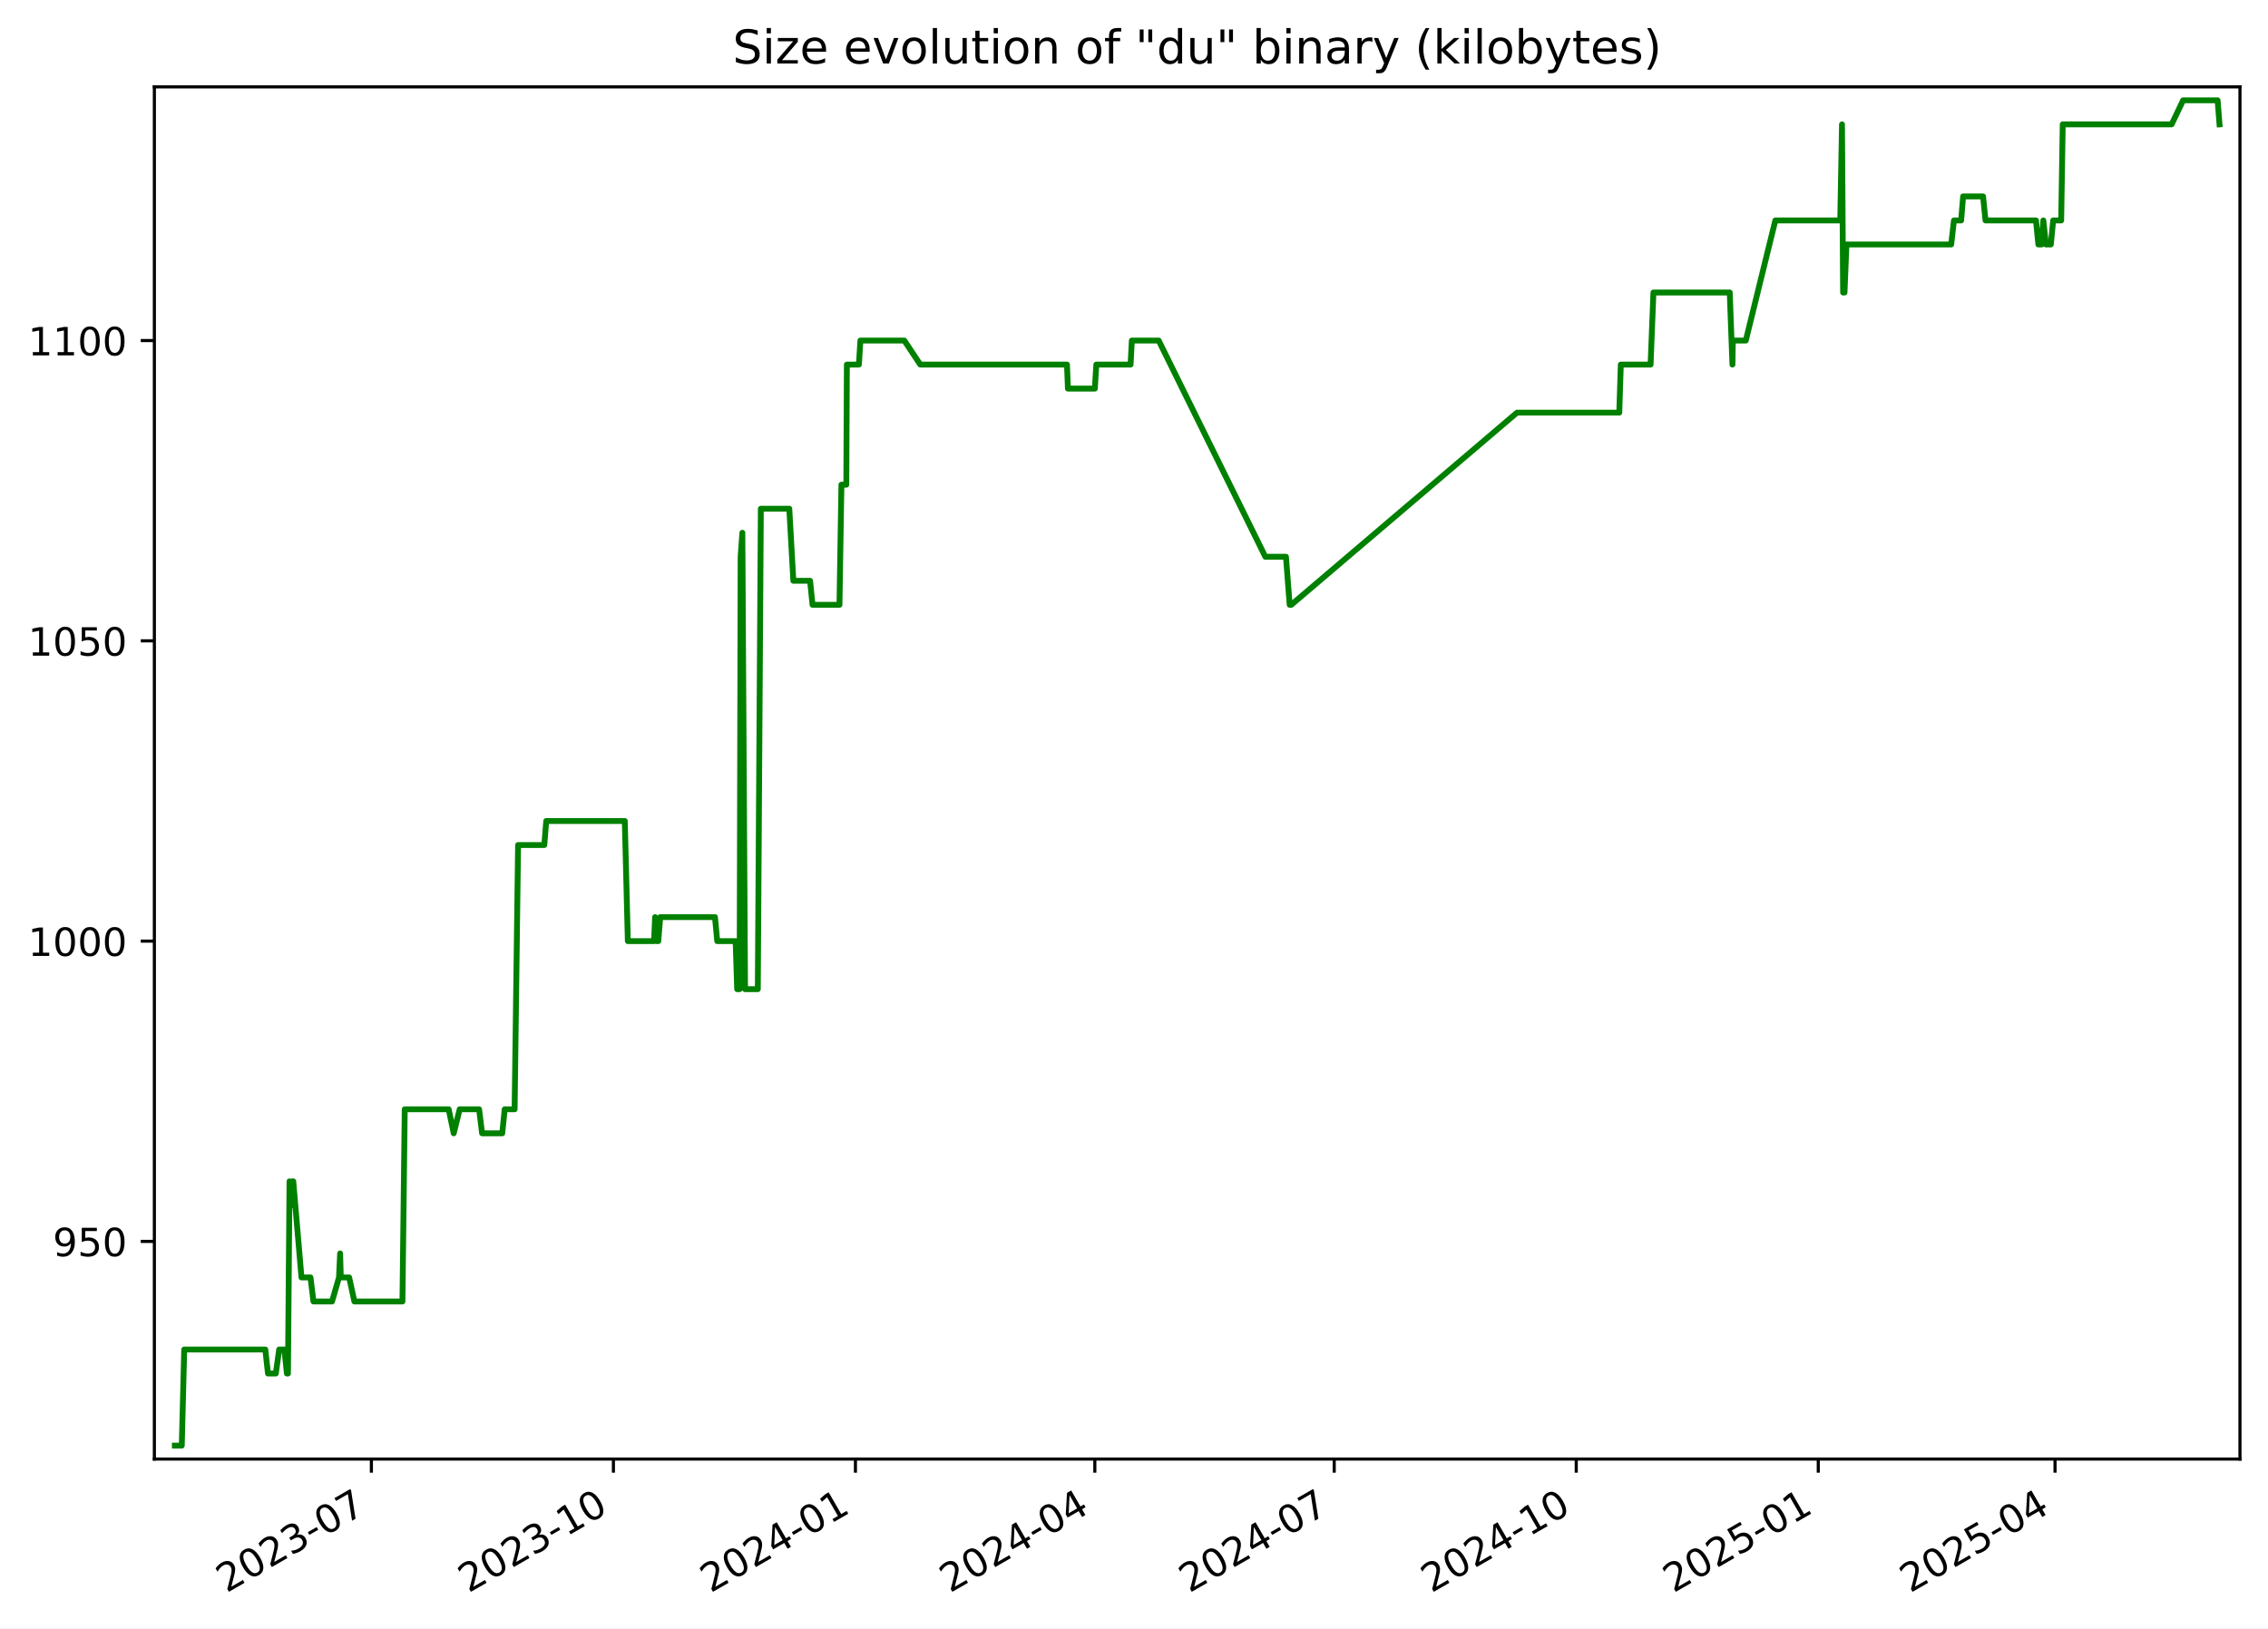
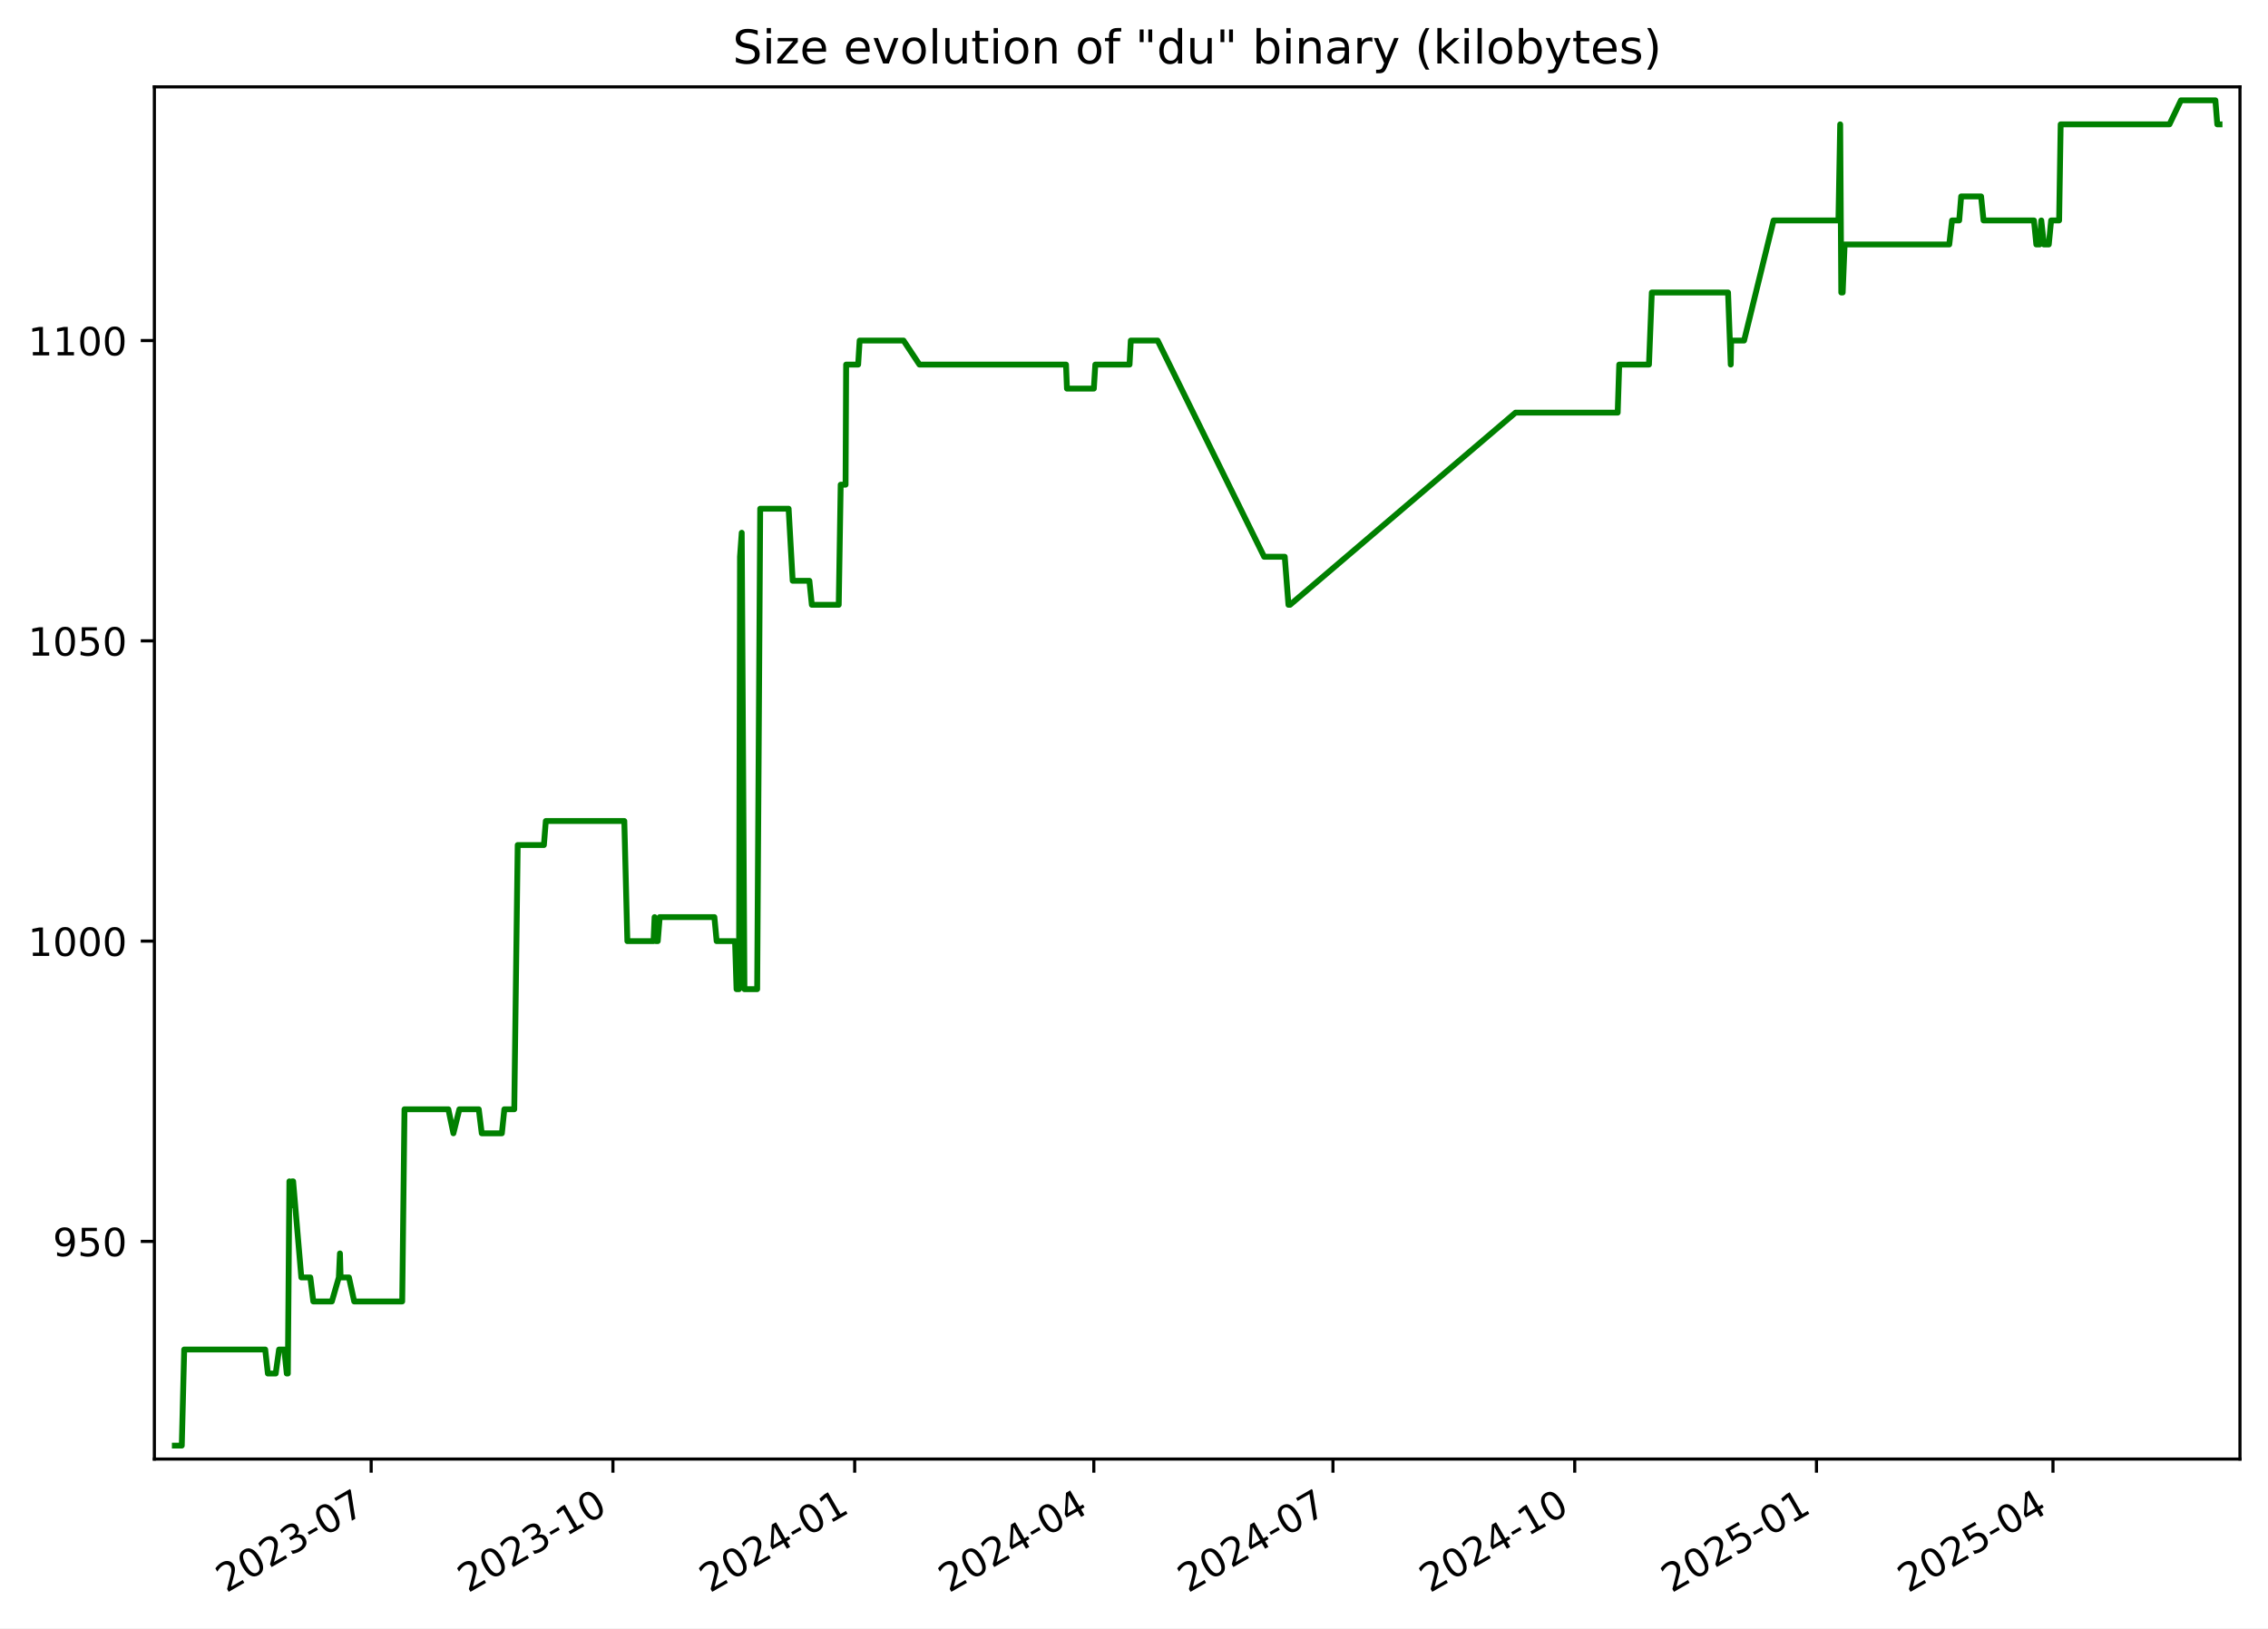
<svg xmlns="http://www.w3.org/2000/svg" xmlns:xlink="http://www.w3.org/1999/xlink" width="582.53pt" height="418.303pt" viewBox="0 0 582.53 418.303" version="1.1">
  <defs>
    <style type="text/css">*{stroke-linejoin: round; stroke-linecap: butt}</style>
  </defs>
  <g id="figure_1">
    <g id="patch_1">
      <path d="M -0 418.303  L 582.53 418.303  L 582.53 0  L -0 0  z " style="fill: #ffffff" />
    </g>
    <g id="axes_1">
      <g id="patch_2">
        <path d="M 39.65 374.83  L 575.33 374.83  L 575.33 22.318  L 39.65 22.318  z " style="fill: #ffffff" />
      </g>
      <g id="matplotlib.axis_1">
        <g id="xtick_1">
          <g id="line2d_1">
            <defs>
-               <path id="mcd123c04c6" d="M 0 0  L 0 3.5  " style="stroke: #000000; stroke-width: 0.8" />
+               <path id="mf9dc0db72e" d="M 0 0  L 0 3.5  " style="stroke: #000000; stroke-width: 0.8" />
            </defs>
            <g>
-               <use xlink:href="#mcd123c04c6" x="95.389" y="374.83" style="stroke: #000000; stroke-width: 0.8" />
+               <use xlink:href="#mf9dc0db72e" x="95.334" y="374.83" style="stroke: #000000; stroke-width: 0.8" />
            </g>
          </g>
          <g id="text_1">
-             <g transform="translate(58.16463 409.302) rotate(-30) scale(0.1 -0.1)">
+             <g transform="translate(58.10967 409.302) rotate(-30) scale(0.1 -0.1)">
              <defs>
                <path id="DejaVuSans-32" d="M 1228 531  L 3431 531  L 3431 0  L 469 0  L 469 531  Q 828 903 1448 1529  Q 2069 2156 2228 2338  Q 2531 2678 2651 2914  Q 2772 3150 2772 3378  Q 2772 3750 2511 3984  Q 2250 4219 1831 4219  Q 1534 4219 1204 4116  Q 875 4013 500 3803  L 500 4441  Q 881 4594 1212 4672  Q 1544 4750 1819 4750  Q 2544 4750 2975 4387  Q 3406 4025 3406 3419  Q 3406 3131 3298 2873  Q 3191 2616 2906 2266  Q 2828 2175 2409 1742  Q 1991 1309 1228 531  z " transform="scale(0.015625)" />
                <path id="DejaVuSans-30" d="M 2034 4250  Q 1547 4250 1301 3770  Q 1056 3291 1056 2328  Q 1056 1369 1301 889  Q 1547 409 2034 409  Q 2525 409 2770 889  Q 3016 1369 3016 2328  Q 3016 3291 2770 3770  Q 2525 4250 2034 4250  z M 2034 4750  Q 2819 4750 3233 4129  Q 3647 3509 3647 2328  Q 3647 1150 3233 529  Q 2819 -91 2034 -91  Q 1250 -91 836 529  Q 422 1150 422 2328  Q 422 3509 836 4129  Q 1250 4750 2034 4750  z " transform="scale(0.015625)" />
                <path id="DejaVuSans-33" d="M 2597 2516  Q 3050 2419 3304 2112  Q 3559 1806 3559 1356  Q 3559 666 3084 287  Q 2609 -91 1734 -91  Q 1441 -91 1130 -33  Q 819 25 488 141  L 488 750  Q 750 597 1062 519  Q 1375 441 1716 441  Q 2309 441 2620 675  Q 2931 909 2931 1356  Q 2931 1769 2642 2001  Q 2353 2234 1838 2234  L 1294 2234  L 1294 2753  L 1863 2753  Q 2328 2753 2575 2939  Q 2822 3125 2822 3475  Q 2822 3834 2567 4026  Q 2313 4219 1838 4219  Q 1578 4219 1281 4162  Q 984 4106 628 3988  L 628 4550  Q 988 4650 1302 4700  Q 1616 4750 1894 4750  Q 2613 4750 3031 4423  Q 3450 4097 3450 3541  Q 3450 3153 3228 2886  Q 3006 2619 2597 2516  z " transform="scale(0.015625)" />
                <path id="DejaVuSans-2d" d="M 313 2009  L 1997 2009  L 1997 1497  L 313 1497  L 313 2009  z " transform="scale(0.015625)" />
                <path id="DejaVuSans-37" d="M 525 4666  L 3525 4666  L 3525 4397  L 1831 0  L 1172 0  L 2766 4134  L 525 4134  L 525 4666  z " transform="scale(0.015625)" />
              </defs>
              <use xlink:href="#DejaVuSans-32" />
              <use xlink:href="#DejaVuSans-30" x="63.623" />
              <use xlink:href="#DejaVuSans-32" x="127.246" />
              <use xlink:href="#DejaVuSans-33" x="190.869" />
              <use xlink:href="#DejaVuSans-2d" x="254.492" />
              <use xlink:href="#DejaVuSans-30" x="290.576" />
              <use xlink:href="#DejaVuSans-37" x="354.199" />
            </g>
          </g>
        </g>
        <g id="xtick_2">
          <g id="line2d_2">
            <g>
-               <use xlink:href="#mcd123c04c6" x="157.553" y="374.83" style="stroke: #000000; stroke-width: 0.8" />
+               <use xlink:href="#mf9dc0db72e" x="157.43" y="374.83" style="stroke: #000000; stroke-width: 0.8" />
            </g>
          </g>
          <g id="text_2">
-             <g transform="translate(120.3278 409.302) rotate(-30) scale(0.1 -0.1)">
+             <g transform="translate(120.2052 409.302) rotate(-30) scale(0.1 -0.1)">
              <defs>
                <path id="DejaVuSans-31" d="M 794 531  L 1825 531  L 1825 4091  L 703 3866  L 703 4441  L 1819 4666  L 2450 4666  L 2450 531  L 3481 531  L 3481 0  L 794 0  L 794 531  z " transform="scale(0.015625)" />
              </defs>
              <use xlink:href="#DejaVuSans-32" />
              <use xlink:href="#DejaVuSans-30" x="63.623" />
              <use xlink:href="#DejaVuSans-32" x="127.246" />
              <use xlink:href="#DejaVuSans-33" x="190.869" />
              <use xlink:href="#DejaVuSans-2d" x="254.492" />
              <use xlink:href="#DejaVuSans-31" x="290.576" />
              <use xlink:href="#DejaVuSans-30" x="354.199" />
            </g>
          </g>
        </g>
        <g id="xtick_3">
          <g id="line2d_3">
            <g>
-               <use xlink:href="#mcd123c04c6" x="219.716" y="374.83" style="stroke: #000000; stroke-width: 0.8" />
+               <use xlink:href="#mf9dc0db72e" x="219.525" y="374.83" style="stroke: #000000; stroke-width: 0.8" />
            </g>
          </g>
          <g id="text_3">
-             <g transform="translate(182.491 409.302) rotate(-30) scale(0.1 -0.1)">
+             <g transform="translate(182.3006 409.302) rotate(-30) scale(0.1 -0.1)">
              <defs>
                <path id="DejaVuSans-34" d="M 2419 4116  L 825 1625  L 2419 1625  L 2419 4116  z M 2253 4666  L 3047 4666  L 3047 1625  L 3713 1625  L 3713 1100  L 3047 1100  L 3047 0  L 2419 0  L 2419 1100  L 313 1100  L 313 1709  L 2253 4666  z " transform="scale(0.015625)" />
              </defs>
              <use xlink:href="#DejaVuSans-32" />
              <use xlink:href="#DejaVuSans-30" x="63.623" />
              <use xlink:href="#DejaVuSans-32" x="127.246" />
              <use xlink:href="#DejaVuSans-34" x="190.869" />
              <use xlink:href="#DejaVuSans-2d" x="254.492" />
              <use xlink:href="#DejaVuSans-30" x="290.576" />
              <use xlink:href="#DejaVuSans-31" x="354.199" />
            </g>
          </g>
        </g>
        <g id="xtick_4">
          <g id="line2d_4">
            <g>
-               <use xlink:href="#mcd123c04c6" x="281.203" y="374.83" style="stroke: #000000; stroke-width: 0.8" />
+               <use xlink:href="#mf9dc0db72e" x="280.946" y="374.83" style="stroke: #000000; stroke-width: 0.8" />
            </g>
          </g>
          <g id="text_4">
-             <g transform="translate(243.9784 409.302) rotate(-30) scale(0.1 -0.1)">
+             <g transform="translate(243.7212 409.302) rotate(-30) scale(0.1 -0.1)">
              <use xlink:href="#DejaVuSans-32" />
              <use xlink:href="#DejaVuSans-30" x="63.623" />
              <use xlink:href="#DejaVuSans-32" x="127.246" />
              <use xlink:href="#DejaVuSans-34" x="190.869" />
              <use xlink:href="#DejaVuSans-2d" x="254.492" />
              <use xlink:href="#DejaVuSans-30" x="290.576" />
              <use xlink:href="#DejaVuSans-34" x="354.199" />
            </g>
          </g>
        </g>
        <g id="xtick_5">
          <g id="line2d_5">
            <g>
-               <use xlink:href="#mcd123c04c6" x="342.691" y="374.83" style="stroke: #000000; stroke-width: 0.8" />
+               <use xlink:href="#mf9dc0db72e" x="342.367" y="374.83" style="stroke: #000000; stroke-width: 0.8" />
            </g>
          </g>
          <g id="text_5">
-             <g transform="translate(305.4659 409.302) rotate(-30) scale(0.1 -0.1)">
+             <g transform="translate(305.1417 409.302) rotate(-30) scale(0.1 -0.1)">
              <use xlink:href="#DejaVuSans-32" />
              <use xlink:href="#DejaVuSans-30" x="63.623" />
              <use xlink:href="#DejaVuSans-32" x="127.246" />
              <use xlink:href="#DejaVuSans-34" x="190.869" />
              <use xlink:href="#DejaVuSans-2d" x="254.492" />
              <use xlink:href="#DejaVuSans-30" x="290.576" />
              <use xlink:href="#DejaVuSans-37" x="354.199" />
            </g>
          </g>
        </g>
        <g id="xtick_6">
          <g id="line2d_6">
            <g>
-               <use xlink:href="#mcd123c04c6" x="404.854" y="374.83" style="stroke: #000000; stroke-width: 0.8" />
+               <use xlink:href="#mf9dc0db72e" x="404.462" y="374.83" style="stroke: #000000; stroke-width: 0.8" />
            </g>
          </g>
          <g id="text_6">
-             <g transform="translate(367.6291 409.302) rotate(-30) scale(0.1 -0.1)">
+             <g transform="translate(367.2372 409.302) rotate(-30) scale(0.1 -0.1)">
              <use xlink:href="#DejaVuSans-32" />
              <use xlink:href="#DejaVuSans-30" x="63.623" />
              <use xlink:href="#DejaVuSans-32" x="127.246" />
              <use xlink:href="#DejaVuSans-34" x="190.869" />
              <use xlink:href="#DejaVuSans-2d" x="254.492" />
              <use xlink:href="#DejaVuSans-31" x="290.576" />
              <use xlink:href="#DejaVuSans-30" x="354.199" />
            </g>
          </g>
        </g>
        <g id="xtick_7">
          <g id="line2d_7">
            <g>
-               <use xlink:href="#mcd123c04c6" x="467.017" y="374.83" style="stroke: #000000; stroke-width: 0.8" />
+               <use xlink:href="#mf9dc0db72e" x="466.558" y="374.83" style="stroke: #000000; stroke-width: 0.8" />
            </g>
          </g>
          <g id="text_7">
-             <g transform="translate(429.7922 409.302) rotate(-30) scale(0.1 -0.1)">
+             <g transform="translate(429.3327 409.302) rotate(-30) scale(0.1 -0.1)">
              <defs>
                <path id="DejaVuSans-35" d="M 691 4666  L 3169 4666  L 3169 4134  L 1269 4134  L 1269 2991  Q 1406 3038 1543 3061  Q 1681 3084 1819 3084  Q 2600 3084 3056 2656  Q 3513 2228 3513 1497  Q 3513 744 3044 326  Q 2575 -91 1722 -91  Q 1428 -91 1123 -41  Q 819 9 494 109  L 494 744  Q 775 591 1075 516  Q 1375 441 1709 441  Q 2250 441 2565 725  Q 2881 1009 2881 1497  Q 2881 1984 2565 2268  Q 2250 2553 1709 2553  Q 1456 2553 1204 2497  Q 953 2441 691 2322  L 691 4666  z " transform="scale(0.015625)" />
              </defs>
              <use xlink:href="#DejaVuSans-32" />
              <use xlink:href="#DejaVuSans-30" x="63.623" />
              <use xlink:href="#DejaVuSans-32" x="127.246" />
              <use xlink:href="#DejaVuSans-35" x="190.869" />
              <use xlink:href="#DejaVuSans-2d" x="254.492" />
              <use xlink:href="#DejaVuSans-30" x="290.576" />
              <use xlink:href="#DejaVuSans-31" x="354.199" />
            </g>
          </g>
        </g>
        <g id="xtick_8">
          <g id="line2d_8">
            <g>
-               <use xlink:href="#mcd123c04c6" x="527.829" y="374.83" style="stroke: #000000; stroke-width: 0.8" />
+               <use xlink:href="#mf9dc0db72e" x="527.303" y="374.83" style="stroke: #000000; stroke-width: 0.8" />
            </g>
          </g>
          <g id="text_8">
-             <g transform="translate(490.604 409.302) rotate(-30) scale(0.1 -0.1)">
+             <g transform="translate(490.0783 409.302) rotate(-30) scale(0.1 -0.1)">
              <use xlink:href="#DejaVuSans-32" />
              <use xlink:href="#DejaVuSans-30" x="63.623" />
              <use xlink:href="#DejaVuSans-32" x="127.246" />
              <use xlink:href="#DejaVuSans-35" x="190.869" />
              <use xlink:href="#DejaVuSans-2d" x="254.492" />
              <use xlink:href="#DejaVuSans-30" x="290.576" />
              <use xlink:href="#DejaVuSans-34" x="354.199" />
            </g>
          </g>
        </g>
      </g>
      <g id="matplotlib.axis_2">
        <g id="ytick_1">
          <g id="line2d_9">
            <defs>
-               <path id="ma873f9546e" d="M 0 0  L -3.5 0  " style="stroke: #000000; stroke-width: 0.8" />
+               <path id="m30e26971b3" d="M 0 0  L -3.5 0  " style="stroke: #000000; stroke-width: 0.8" />
            </defs>
            <g>
-               <use xlink:href="#ma873f9546e" x="39.65" y="318.917" style="stroke: #000000; stroke-width: 0.8" />
+               <use xlink:href="#m30e26971b3" x="39.65" y="318.917" style="stroke: #000000; stroke-width: 0.8" />
            </g>
          </g>
          <g id="text_9">
            <g transform="translate(13.5625 322.7162) scale(0.1 -0.1)">
              <defs>
                <path id="DejaVuSans-39" d="M 703 97  L 703 672  Q 941 559 1184 500  Q 1428 441 1663 441  Q 2288 441 2617 861  Q 2947 1281 2994 2138  Q 2813 1869 2534 1725  Q 2256 1581 1919 1581  Q 1219 1581 811 2004  Q 403 2428 403 3163  Q 403 3881 828 4315  Q 1253 4750 1959 4750  Q 2769 4750 3195 4129  Q 3622 3509 3622 2328  Q 3622 1225 3098 567  Q 2575 -91 1691 -91  Q 1453 -91 1209 -44  Q 966 3 703 97  z M 1959 2075  Q 2384 2075 2632 2365  Q 2881 2656 2881 3163  Q 2881 3666 2632 3958  Q 2384 4250 1959 4250  Q 1534 4250 1286 3958  Q 1038 3666 1038 3163  Q 1038 2656 1286 2365  Q 1534 2075 1959 2075  z " transform="scale(0.015625)" />
              </defs>
              <use xlink:href="#DejaVuSans-39" />
              <use xlink:href="#DejaVuSans-35" x="63.623" />
              <use xlink:href="#DejaVuSans-30" x="127.246" />
            </g>
          </g>
        </g>
        <g id="ytick_2">
          <g id="line2d_10">
            <g>
-               <use xlink:href="#ma873f9546e" x="39.65" y="241.774" style="stroke: #000000; stroke-width: 0.8" />
+               <use xlink:href="#m30e26971b3" x="39.65" y="241.774" style="stroke: #000000; stroke-width: 0.8" />
            </g>
          </g>
          <g id="text_10">
            <g transform="translate(7.2 245.5733) scale(0.1 -0.1)">
              <use xlink:href="#DejaVuSans-31" />
              <use xlink:href="#DejaVuSans-30" x="63.623" />
              <use xlink:href="#DejaVuSans-30" x="127.246" />
              <use xlink:href="#DejaVuSans-30" x="190.869" />
            </g>
          </g>
        </g>
        <g id="ytick_3">
          <g id="line2d_11">
            <g>
-               <use xlink:href="#ma873f9546e" x="39.65" y="164.631" style="stroke: #000000; stroke-width: 0.8" />
+               <use xlink:href="#m30e26971b3" x="39.65" y="164.631" style="stroke: #000000; stroke-width: 0.8" />
            </g>
          </g>
          <g id="text_11">
            <g transform="translate(7.2 168.4305) scale(0.1 -0.1)">
              <use xlink:href="#DejaVuSans-31" />
              <use xlink:href="#DejaVuSans-30" x="63.623" />
              <use xlink:href="#DejaVuSans-35" x="127.246" />
              <use xlink:href="#DejaVuSans-30" x="190.869" />
            </g>
          </g>
        </g>
        <g id="ytick_4">
          <g id="line2d_12">
            <g>
-               <use xlink:href="#ma873f9546e" x="39.65" y="87.488" style="stroke: #000000; stroke-width: 0.8" />
+               <use xlink:href="#m30e26971b3" x="39.65" y="87.488" style="stroke: #000000; stroke-width: 0.8" />
            </g>
          </g>
          <g id="text_12">
            <g transform="translate(7.2 91.28763) scale(0.1 -0.1)">
              <use xlink:href="#DejaVuSans-31" />
              <use xlink:href="#DejaVuSans-31" x="63.623" />
              <use xlink:href="#DejaVuSans-30" x="127.246" />
              <use xlink:href="#DejaVuSans-30" x="190.869" />
            </g>
          </g>
        </g>
      </g>
      <g id="line2d_13">
-         <path d="M 44.902 371.374  L 46.69 371.374  L 47.316 346.688  L 68.144 346.688  L 68.829 352.86  L 70.841 352.86  L 71.703 346.688  L 73.052 346.688  L 73.689 352.86  L 73.965 352.86  L 74.361 303.488  L 74.965 309.66  L 75.087 303.488  L 75.326 303.488  L 77.433 328.174  L 79.745 328.174  L 80.51 334.346  L 85.283 334.346  L 87.073 328.174  L 87.36 322.003  L 87.531 328.174  L 89.677 328.174  L 91.026 334.346  L 103.369 334.346  L 103.957 284.974  L 115.241 284.974  L 116.536 291.146  L 118.068 284.974  L 123.058 284.974  L 123.823 291.146  L 128.998 291.146  L 129.631 284.974  L 132.179 284.974  L 133.069 217.088  L 139.803 217.088  L 140.299 210.917  L 160.479 210.917  L 161.262 241.774  L 167.995 241.774  L 168.264 235.603  L 168.621 241.774  L 169.079 241.774  L 169.584 235.603  L 183.64 235.603  L 184.22 241.774  L 188.951 241.774  L 189.338 254.117  L 189.972 254.117  L 190.228 143.031  L 190.671 136.86  L 191.365 254.117  L 194.642 254.117  L 195.421 130.688  L 202.728 130.688  L 203.772 149.203  L 208.068 149.203  L 208.695 155.374  L 215.616 155.374  L 216.116 124.517  L 217.371 124.517  L 217.517 93.66  L 220.608 93.66  L 220.99 87.488  L 232.273 87.488  L 236.368 93.66  L 274.054 93.66  L 274.294 99.831  L 281.208 99.831  L 281.586 93.66  L 290.387 93.66  L 290.709 87.488  L 297.61 87.488  L 324.996 143.031  L 330.296 143.031  L 331.247 155.374  L 331.659 155.374  L 389.641 106.003  L 415.906 106.003  L 416.299 93.66  L 423.948 93.66  L 424.678 75.146  L 444.282 75.146  L 444.973 93.66  L 445.075 87.488  L 448.401 87.488  L 455.991 56.631  L 472.663 56.631  L 473.113 31.946  L 473.397 75.146  L 473.756 75.146  L 474.254 62.803  L 501.158 62.803  L 501.868 56.631  L 503.715 56.631  L 504.222 50.46  L 509.34 50.46  L 509.976 56.631  L 522.939 56.631  L 523.546 62.803  L 524.392 62.803  L 524.825 56.631  L 525.495 62.803  L 526.75 62.803  L 527.353 56.631  L 529.409 56.631  L 529.807 31.946  L 557.777 31.946  L 560.73 25.774  L 569.589 25.774  L 570.078 31.946  L 570.078 31.946  " clip-path="url(#p03b7c32f4e)" style="fill: none; stroke: #008000; stroke-width: 1.5; stroke-linecap: square" />
+         <path d="M 44.902 371.374  L 46.689 371.374  L 47.313 346.688  L 68.119 346.688  L 68.803 352.86  L 70.813 352.86  L 71.674 346.688  L 73.021 346.688  L 73.657 352.86  L 73.934 352.86  L 74.329 303.488  L 74.932 309.66  L 75.054 303.488  L 75.293 303.488  L 77.397 328.174  L 79.707 328.174  L 80.471 334.346  L 85.239 334.346  L 87.027 328.174  L 87.314 322.003  L 87.484 328.174  L 89.629 328.174  L 90.976 334.346  L 103.305 334.346  L 103.893 284.974  L 115.164 284.974  L 116.458 291.146  L 117.988 284.974  L 122.973 284.974  L 123.737 291.146  L 128.906 291.146  L 129.539 284.974  L 132.084 284.974  L 132.973 217.088  L 139.699 217.088  L 140.195 210.917  L 160.353 210.917  L 161.135 241.774  L 167.861 241.774  L 168.13 235.603  L 168.486 241.774  L 168.944 241.774  L 169.448 235.603  L 183.489 235.603  L 184.069 241.774  L 188.794 241.774  L 189.18 254.117  L 189.814 254.117  L 190.069 143.031  L 190.512 136.86  L 191.206 254.117  L 194.479 254.117  L 195.257 130.688  L 202.556 130.688  L 203.599 149.203  L 207.891 149.203  L 208.517 155.374  L 215.43 155.374  L 215.929 124.517  L 217.183 124.517  L 217.329 93.66  L 220.417 93.66  L 220.799 87.488  L 232.069 87.488  L 236.159 93.66  L 273.805 93.66  L 274.044 99.831  L 280.951 99.831  L 281.329 93.66  L 290.12 93.66  L 290.442 87.488  L 297.335 87.488  L 324.691 143.031  L 329.985 143.031  L 330.936 155.374  L 331.347 155.374  L 389.265 106.003  L 415.502 106.003  L 415.895 93.66  L 423.535 93.66  L 424.265 75.146  L 443.847 75.146  L 444.538 93.66  L 444.639 87.488  L 447.962 87.488  L 455.543 56.631  L 472.197 56.631  L 472.647 31.946  L 472.93 75.146  L 473.289 75.146  L 473.787 62.803  L 500.662 62.803  L 501.37 56.631  L 503.215 56.631  L 503.722 50.46  L 508.835 50.46  L 509.47 56.631  L 522.419 56.631  L 523.024 62.803  L 523.87 62.803  L 524.303 56.631  L 524.972 62.803  L 526.226 62.803  L 526.828 56.631  L 528.882 56.631  L 529.279 31.946  L 557.219 31.946  L 560.168 25.774  L 569.018 25.774  L 569.506 31.946  L 570.078 31.946  L 570.078 31.946  " clip-path="url(#pbf5682d656)" style="fill: none; stroke: #008000; stroke-width: 1.5; stroke-linecap: square" />
      </g>
      <g id="patch_3">
        <path d="M 39.65 374.83  L 39.65 22.318  " style="fill: none; stroke: #000000; stroke-width: 0.8; stroke-linejoin: miter; stroke-linecap: square" />
      </g>
      <g id="patch_4">
        <path d="M 575.33 374.83  L 575.33 22.318  " style="fill: none; stroke: #000000; stroke-width: 0.8; stroke-linejoin: miter; stroke-linecap: square" />
      </g>
      <g id="patch_5">
        <path d="M 39.65 374.83  L 575.33 374.83  " style="fill: none; stroke: #000000; stroke-width: 0.8; stroke-linejoin: miter; stroke-linecap: square" />
      </g>
      <g id="patch_6">
        <path d="M 39.65 22.318  L 575.33 22.318  " style="fill: none; stroke: #000000; stroke-width: 0.8; stroke-linejoin: miter; stroke-linecap: square" />
      </g>
      <g id="text_13">
        <g transform="translate(188.1828 16.31812) scale(0.12 -0.12)">
          <defs>
            <path id="DejaVuSans-53" d="M 3425 4513  L 3425 3897  Q 3066 4069 2747 4153  Q 2428 4238 2131 4238  Q 1616 4238 1336 4038  Q 1056 3838 1056 3469  Q 1056 3159 1242 3001  Q 1428 2844 1947 2747  L 2328 2669  Q 3034 2534 3370 2195  Q 3706 1856 3706 1288  Q 3706 609 3251 259  Q 2797 -91 1919 -91  Q 1588 -91 1214 -16  Q 841 59 441 206  L 441 856  Q 825 641 1194 531  Q 1563 422 1919 422  Q 2459 422 2753 634  Q 3047 847 3047 1241  Q 3047 1584 2836 1778  Q 2625 1972 2144 2069  L 1759 2144  Q 1053 2284 737 2584  Q 422 2884 422 3419  Q 422 4038 858 4394  Q 1294 4750 2059 4750  Q 2388 4750 2728 4690  Q 3069 4631 3425 4513  z " transform="scale(0.015625)" />
            <path id="DejaVuSans-69" d="M 603 3500  L 1178 3500  L 1178 0  L 603 0  L 603 3500  z M 603 4863  L 1178 4863  L 1178 4134  L 603 4134  L 603 4863  z " transform="scale(0.015625)" />
            <path id="DejaVuSans-7a" d="M 353 3500  L 3084 3500  L 3084 2975  L 922 459  L 3084 459  L 3084 0  L 275 0  L 275 525  L 2438 3041  L 353 3041  L 353 3500  z " transform="scale(0.015625)" />
            <path id="DejaVuSans-65" d="M 3597 1894  L 3597 1613  L 953 1613  Q 991 1019 1311 708  Q 1631 397 2203 397  Q 2534 397 2845 478  Q 3156 559 3463 722  L 3463 178  Q 3153 47 2828 -22  Q 2503 -91 2169 -91  Q 1331 -91 842 396  Q 353 884 353 1716  Q 353 2575 817 3079  Q 1281 3584 2069 3584  Q 2775 3584 3186 3129  Q 3597 2675 3597 1894  z M 3022 2063  Q 3016 2534 2758 2815  Q 2500 3097 2075 3097  Q 1594 3097 1305 2825  Q 1016 2553 972 2059  L 3022 2063  z " transform="scale(0.015625)" />
            <path id="DejaVuSans-20" transform="scale(0.015625)" />
            <path id="DejaVuSans-76" d="M 191 3500  L 800 3500  L 1894 563  L 2988 3500  L 3597 3500  L 2284 0  L 1503 0  L 191 3500  z " transform="scale(0.015625)" />
            <path id="DejaVuSans-6f" d="M 1959 3097  Q 1497 3097 1228 2736  Q 959 2375 959 1747  Q 959 1119 1226 758  Q 1494 397 1959 397  Q 2419 397 2687 759  Q 2956 1122 2956 1747  Q 2956 2369 2687 2733  Q 2419 3097 1959 3097  z M 1959 3584  Q 2709 3584 3137 3096  Q 3566 2609 3566 1747  Q 3566 888 3137 398  Q 2709 -91 1959 -91  Q 1206 -91 779 398  Q 353 888 353 1747  Q 353 2609 779 3096  Q 1206 3584 1959 3584  z " transform="scale(0.015625)" />
            <path id="DejaVuSans-6c" d="M 603 4863  L 1178 4863  L 1178 0  L 603 0  L 603 4863  z " transform="scale(0.015625)" />
            <path id="DejaVuSans-75" d="M 544 1381  L 544 3500  L 1119 3500  L 1119 1403  Q 1119 906 1312 657  Q 1506 409 1894 409  Q 2359 409 2629 706  Q 2900 1003 2900 1516  L 2900 3500  L 3475 3500  L 3475 0  L 2900 0  L 2900 538  Q 2691 219 2414 64  Q 2138 -91 1772 -91  Q 1169 -91 856 284  Q 544 659 544 1381  z M 1991 3584  L 1991 3584  z " transform="scale(0.015625)" />
            <path id="DejaVuSans-74" d="M 1172 4494  L 1172 3500  L 2356 3500  L 2356 3053  L 1172 3053  L 1172 1153  Q 1172 725 1289 603  Q 1406 481 1766 481  L 2356 481  L 2356 0  L 1766 0  Q 1100 0 847 248  Q 594 497 594 1153  L 594 3053  L 172 3053  L 172 3500  L 594 3500  L 594 4494  L 1172 4494  z " transform="scale(0.015625)" />
            <path id="DejaVuSans-6e" d="M 3513 2113  L 3513 0  L 2938 0  L 2938 2094  Q 2938 2591 2744 2837  Q 2550 3084 2163 3084  Q 1697 3084 1428 2787  Q 1159 2491 1159 1978  L 1159 0  L 581 0  L 581 3500  L 1159 3500  L 1159 2956  Q 1366 3272 1645 3428  Q 1925 3584 2291 3584  Q 2894 3584 3203 3211  Q 3513 2838 3513 2113  z " transform="scale(0.015625)" />
            <path id="DejaVuSans-66" d="M 2375 4863  L 2375 4384  L 1825 4384  Q 1516 4384 1395 4259  Q 1275 4134 1275 3809  L 1275 3500  L 2222 3500  L 2222 3053  L 1275 3053  L 1275 0  L 697 0  L 697 3053  L 147 3053  L 147 3500  L 697 3500  L 697 3744  Q 697 4328 969 4595  Q 1241 4863 1831 4863  L 2375 4863  z " transform="scale(0.015625)" />
            <path id="DejaVuSans-22" d="M 1147 4666  L 1147 2931  L 616 2931  L 616 4666  L 1147 4666  z M 2328 4666  L 2328 2931  L 1797 2931  L 1797 4666  L 2328 4666  z " transform="scale(0.015625)" />
            <path id="DejaVuSans-64" d="M 2906 2969  L 2906 4863  L 3481 4863  L 3481 0  L 2906 0  L 2906 525  Q 2725 213 2448 61  Q 2172 -91 1784 -91  Q 1150 -91 751 415  Q 353 922 353 1747  Q 353 2572 751 3078  Q 1150 3584 1784 3584  Q 2172 3584 2448 3432  Q 2725 3281 2906 2969  z M 947 1747  Q 947 1113 1208 752  Q 1469 391 1925 391  Q 2381 391 2643 752  Q 2906 1113 2906 1747  Q 2906 2381 2643 2742  Q 2381 3103 1925 3103  Q 1469 3103 1208 2742  Q 947 2381 947 1747  z " transform="scale(0.015625)" />
            <path id="DejaVuSans-62" d="M 3116 1747  Q 3116 2381 2855 2742  Q 2594 3103 2138 3103  Q 1681 3103 1420 2742  Q 1159 2381 1159 1747  Q 1159 1113 1420 752  Q 1681 391 2138 391  Q 2594 391 2855 752  Q 3116 1113 3116 1747  z M 1159 2969  Q 1341 3281 1617 3432  Q 1894 3584 2278 3584  Q 2916 3584 3314 3078  Q 3713 2572 3713 1747  Q 3713 922 3314 415  Q 2916 -91 2278 -91  Q 1894 -91 1617 61  Q 1341 213 1159 525  L 1159 0  L 581 0  L 581 4863  L 1159 4863  L 1159 2969  z " transform="scale(0.015625)" />
            <path id="DejaVuSans-61" d="M 2194 1759  Q 1497 1759 1228 1600  Q 959 1441 959 1056  Q 959 750 1161 570  Q 1363 391 1709 391  Q 2188 391 2477 730  Q 2766 1069 2766 1631  L 2766 1759  L 2194 1759  z M 3341 1997  L 3341 0  L 2766 0  L 2766 531  Q 2569 213 2275 61  Q 1981 -91 1556 -91  Q 1019 -91 701 211  Q 384 513 384 1019  Q 384 1609 779 1909  Q 1175 2209 1959 2209  L 2766 2209  L 2766 2266  Q 2766 2663 2505 2880  Q 2244 3097 1772 3097  Q 1472 3097 1187 3025  Q 903 2953 641 2809  L 641 3341  Q 956 3463 1253 3523  Q 1550 3584 1831 3584  Q 2591 3584 2966 3190  Q 3341 2797 3341 1997  z " transform="scale(0.015625)" />
            <path id="DejaVuSans-72" d="M 2631 2963  Q 2534 3019 2420 3045  Q 2306 3072 2169 3072  Q 1681 3072 1420 2755  Q 1159 2438 1159 1844  L 1159 0  L 581 0  L 581 3500  L 1159 3500  L 1159 2956  Q 1341 3275 1631 3429  Q 1922 3584 2338 3584  Q 2397 3584 2469 3576  Q 2541 3569 2628 3553  L 2631 2963  z " transform="scale(0.015625)" />
            <path id="DejaVuSans-79" d="M 2059 -325  Q 1816 -950 1584 -1140  Q 1353 -1331 966 -1331  L 506 -1331  L 506 -850  L 844 -850  Q 1081 -850 1212 -737  Q 1344 -625 1503 -206  L 1606 56  L 191 3500  L 800 3500  L 1894 763  L 2988 3500  L 3597 3500  L 2059 -325  z " transform="scale(0.015625)" />
            <path id="DejaVuSans-28" d="M 1984 4856  Q 1566 4138 1362 3434  Q 1159 2731 1159 2009  Q 1159 1288 1364 580  Q 1569 -128 1984 -844  L 1484 -844  Q 1016 -109 783 600  Q 550 1309 550 2009  Q 550 2706 781 3412  Q 1013 4119 1484 4856  L 1984 4856  z " transform="scale(0.015625)" />
            <path id="DejaVuSans-6b" d="M 581 4863  L 1159 4863  L 1159 1991  L 2875 3500  L 3609 3500  L 1753 1863  L 3688 0  L 2938 0  L 1159 1709  L 1159 0  L 581 0  L 581 4863  z " transform="scale(0.015625)" />
            <path id="DejaVuSans-73" d="M 2834 3397  L 2834 2853  Q 2591 2978 2328 3040  Q 2066 3103 1784 3103  Q 1356 3103 1142 2972  Q 928 2841 928 2578  Q 928 2378 1081 2264  Q 1234 2150 1697 2047  L 1894 2003  Q 2506 1872 2764 1633  Q 3022 1394 3022 966  Q 3022 478 2636 193  Q 2250 -91 1575 -91  Q 1294 -91 989 -36  Q 684 19 347 128  L 347 722  Q 666 556 975 473  Q 1284 391 1588 391  Q 1994 391 2212 530  Q 2431 669 2431 922  Q 2431 1156 2273 1281  Q 2116 1406 1581 1522  L 1381 1569  Q 847 1681 609 1914  Q 372 2147 372 2553  Q 372 3047 722 3315  Q 1072 3584 1716 3584  Q 2034 3584 2315 3537  Q 2597 3491 2834 3397  z " transform="scale(0.015625)" />
            <path id="DejaVuSans-29" d="M 513 4856  L 1013 4856  Q 1481 4119 1714 3412  Q 1947 2706 1947 2009  Q 1947 1309 1714 600  Q 1481 -109 1013 -844  L 513 -844  Q 928 -128 1133 580  Q 1338 1288 1338 2009  Q 1338 2731 1133 3434  Q 928 4138 513 4856  z " transform="scale(0.015625)" />
          </defs>
          <use xlink:href="#DejaVuSans-53" />
          <use xlink:href="#DejaVuSans-69" x="63.477" />
          <use xlink:href="#DejaVuSans-7a" x="91.26" />
          <use xlink:href="#DejaVuSans-65" x="143.75" />
          <use xlink:href="#DejaVuSans-20" x="205.273" />
          <use xlink:href="#DejaVuSans-65" x="237.061" />
          <use xlink:href="#DejaVuSans-76" x="298.584" />
          <use xlink:href="#DejaVuSans-6f" x="357.764" />
          <use xlink:href="#DejaVuSans-6c" x="418.945" />
          <use xlink:href="#DejaVuSans-75" x="446.729" />
          <use xlink:href="#DejaVuSans-74" x="510.107" />
          <use xlink:href="#DejaVuSans-69" x="549.316" />
          <use xlink:href="#DejaVuSans-6f" x="577.1" />
          <use xlink:href="#DejaVuSans-6e" x="638.281" />
          <use xlink:href="#DejaVuSans-20" x="701.66" />
          <use xlink:href="#DejaVuSans-6f" x="733.447" />
          <use xlink:href="#DejaVuSans-66" x="794.629" />
          <use xlink:href="#DejaVuSans-20" x="829.834" />
          <use xlink:href="#DejaVuSans-22" x="861.621" />
          <use xlink:href="#DejaVuSans-64" x="907.617" />
          <use xlink:href="#DejaVuSans-75" x="971.094" />
          <use xlink:href="#DejaVuSans-22" x="1034.473" />
          <use xlink:href="#DejaVuSans-20" x="1080.469" />
          <use xlink:href="#DejaVuSans-62" x="1112.256" />
          <use xlink:href="#DejaVuSans-69" x="1175.732" />
          <use xlink:href="#DejaVuSans-6e" x="1203.516" />
          <use xlink:href="#DejaVuSans-61" x="1266.895" />
          <use xlink:href="#DejaVuSans-72" x="1328.174" />
          <use xlink:href="#DejaVuSans-79" x="1369.287" />
          <use xlink:href="#DejaVuSans-20" x="1428.467" />
          <use xlink:href="#DejaVuSans-28" x="1460.254" />
          <use xlink:href="#DejaVuSans-6b" x="1499.268" />
          <use xlink:href="#DejaVuSans-69" x="1557.178" />
          <use xlink:href="#DejaVuSans-6c" x="1584.961" />
          <use xlink:href="#DejaVuSans-6f" x="1612.744" />
          <use xlink:href="#DejaVuSans-62" x="1673.926" />
          <use xlink:href="#DejaVuSans-79" x="1737.402" />
          <use xlink:href="#DejaVuSans-74" x="1796.582" />
          <use xlink:href="#DejaVuSans-65" x="1835.791" />
          <use xlink:href="#DejaVuSans-73" x="1897.314" />
          <use xlink:href="#DejaVuSans-29" x="1949.414" />
        </g>
      </g>
    </g>
  </g>
  <defs>
-     <clipPath id="p03b7c32f4e">
+     <clipPath id="pbf5682d656">
      <rect x="39.65" y="22.318" width="535.68" height="352.512" />
    </clipPath>
  </defs>
</svg>
